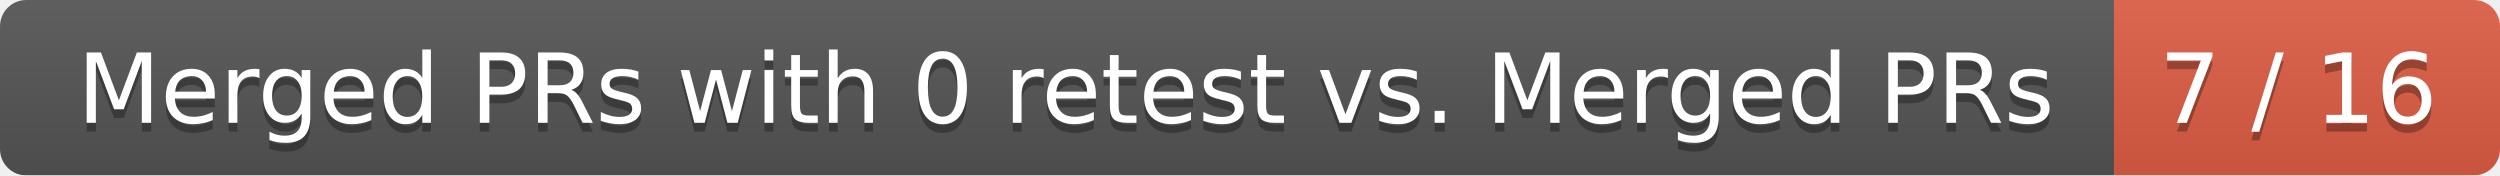
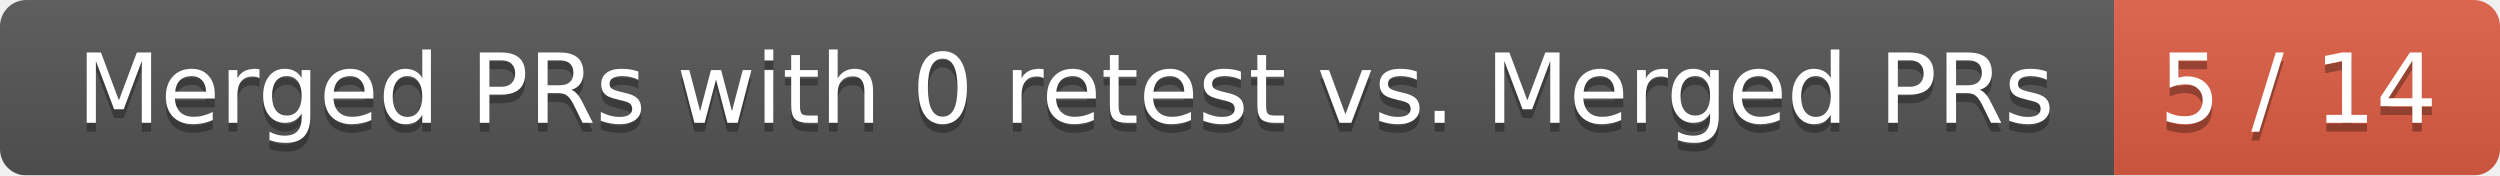
<svg xmlns="http://www.w3.org/2000/svg" width="285" height="20">
  <linearGradient id="smooth" x2="0" y2="100%">
    <stop offset="0" stop-color="#bbb" stop-opacity=".1" />
    <stop offset="1" stop-opacity=".1" />
  </linearGradient>
  <mask id="round">
    <rect width="285" height="20" rx="3" fill="#fff" />
  </mask>
  <g mask="url(#round)">
    <rect width="241" height="20" fill="#555" />
    <rect x="241" width="44" height="20" fill="#e05d44" />
    <rect width="285" height="20" fill="url(#smooth)" />
  </g>
  <g fill="#fff" text-anchor="middle" font-family="DejaVu Sans,Verdana,Geneva,sans-serif" font-size="11">
    <text x="121.5" y="15" fill="#010101" fill-opacity=".3">Merged PRs with 0 retest vs. Merged PRs</text>
    <text x="121.5" y="14">Merged PRs with 0 retest vs. Merged PRs</text>
-     <text x="262" y="15" fill="#010101" fill-opacity=".3">7 / 16</text>
-     <text x="262" y="14">7 / 16</text>
+     <text x="262" y="15" fill="#010101" fill-opacity=".3">5 / 14</text>
+     <text x="262" y="14">5 / 14</text>
  </g>
</svg>
